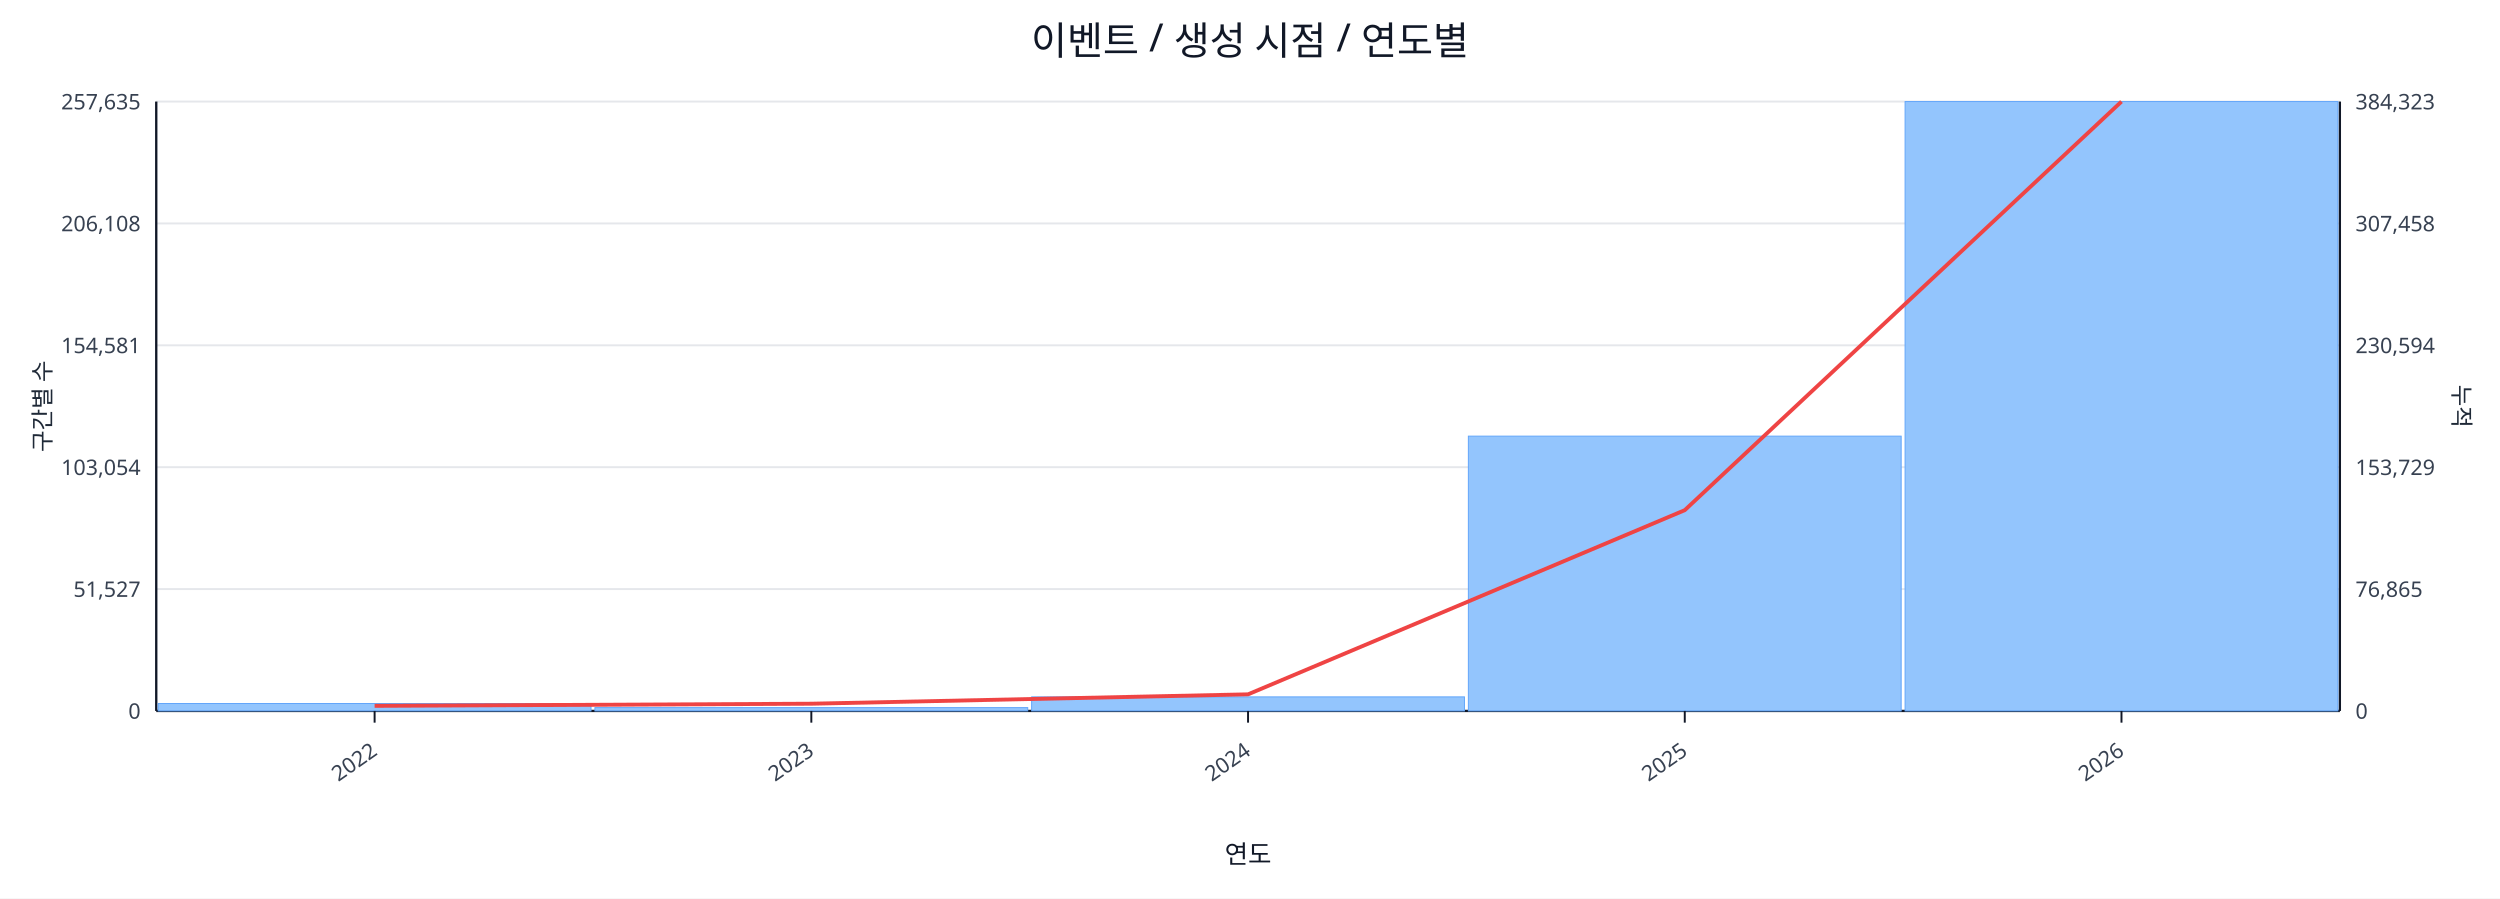
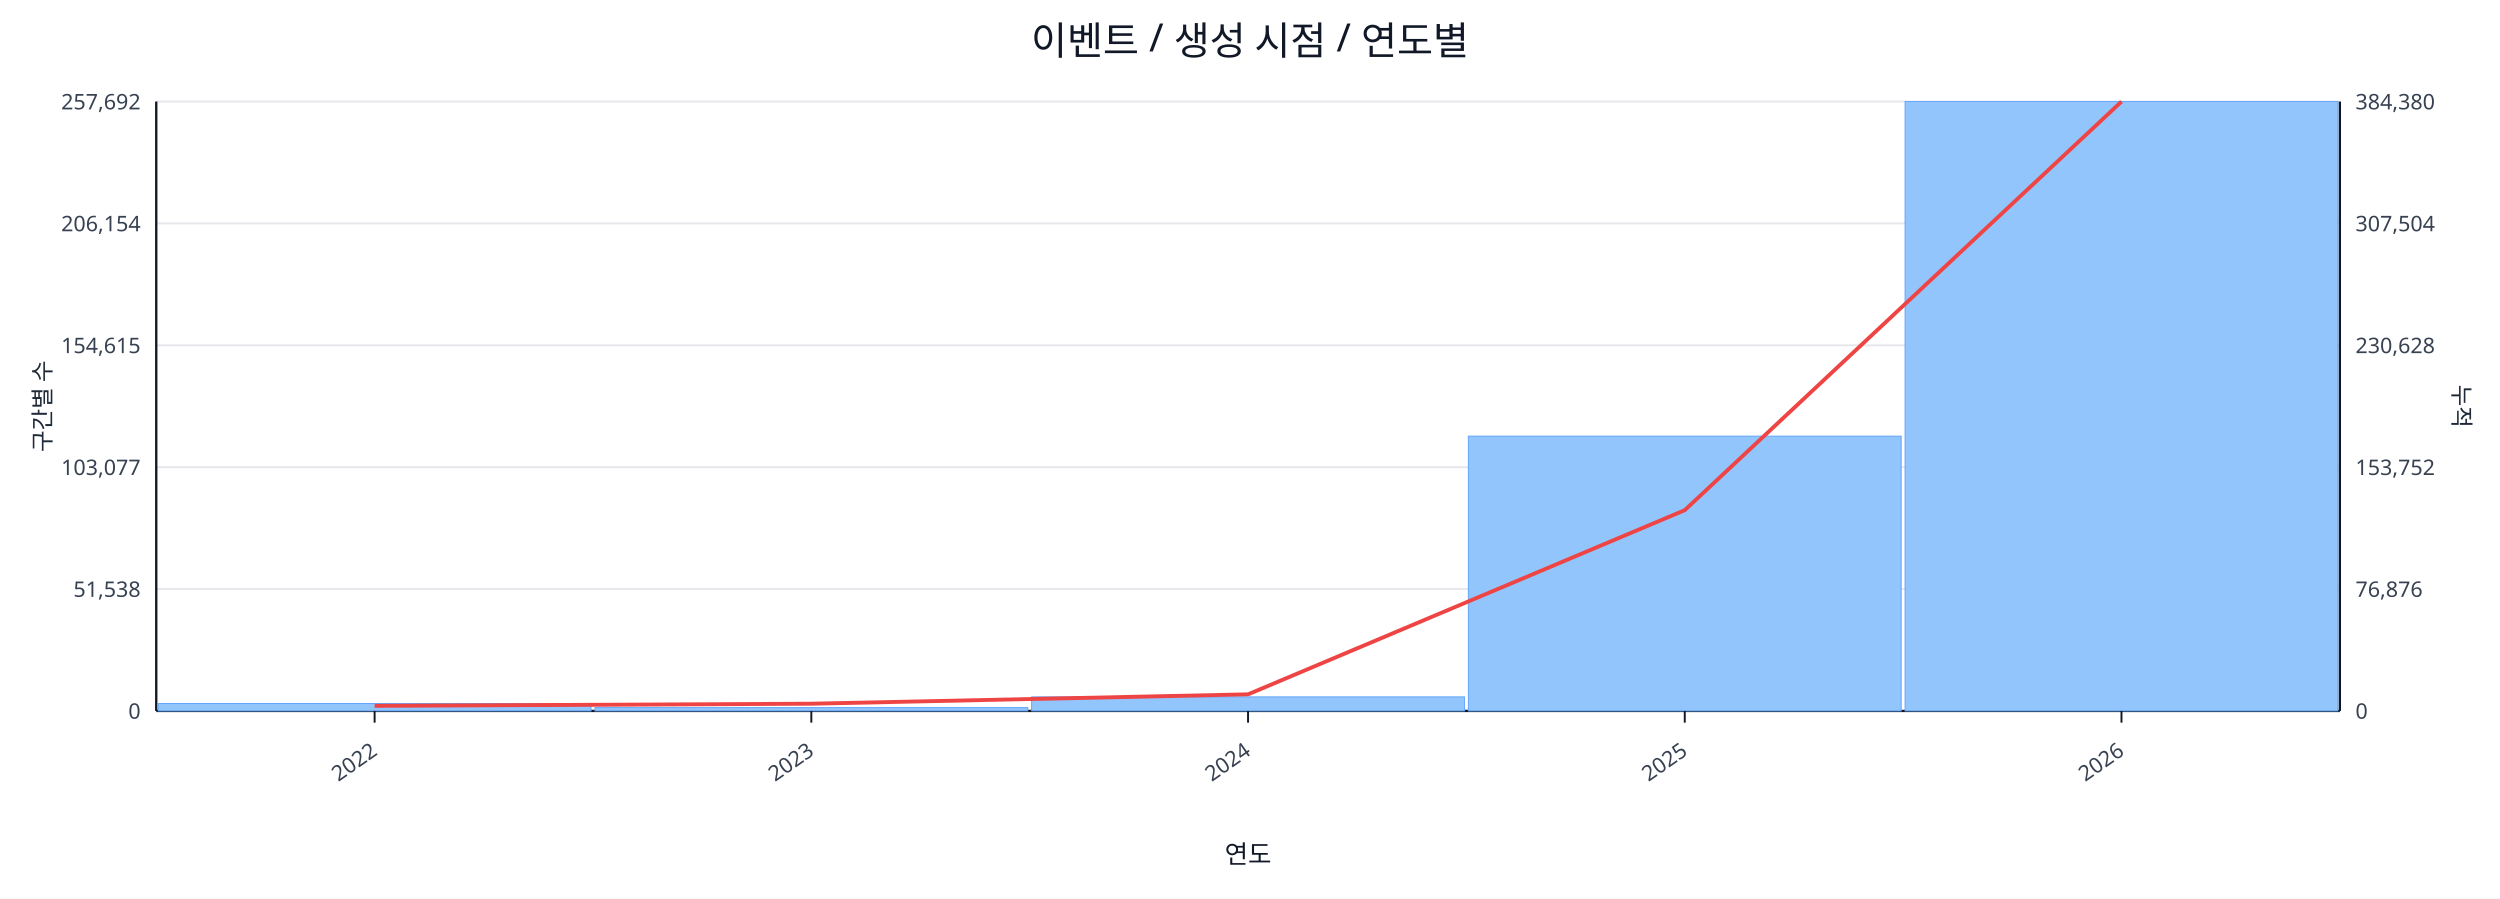
<svg xmlns="http://www.w3.org/2000/svg" width="1280" height="460" viewBox="0 0 1280 460">
  <rect x="0" y="0" width="100%" height="100%" fill="#ffffff" />
  <text x="640.0" y="28" font-size="20" text-anchor="middle" font-family="sans-serif" fill="#111827">이벤트 / 생성 시점 / 연도별</text>
  <line x1="80.0" y1="52.0" x2="1198.0" y2="52.0" stroke="#e5e7eb" stroke-width="1" />
-   <text x="72.0" y="56.0" font-size="11" text-anchor="end" font-family="sans-serif" fill="#374151">257,635</text>
-   <text x="1206.0" y="56.0" font-size="11" text-anchor="start" font-family="sans-serif" fill="#374151">384,323</text>
+   <text x="72.0" y="56.0" font-size="11" text-anchor="end" font-family="sans-serif" fill="#374151">257,692</text>
+   <text x="1206.0" y="56.0" font-size="11" text-anchor="start" font-family="sans-serif" fill="#374151">384,380</text>
  <line x1="80.0" y1="114.4" x2="1198.0" y2="114.4" stroke="#e5e7eb" stroke-width="1" />
-   <text x="72.0" y="118.4" font-size="11" text-anchor="end" font-family="sans-serif" fill="#374151">206,108</text>
-   <text x="1206.0" y="118.4" font-size="11" text-anchor="start" font-family="sans-serif" fill="#374151">307,458</text>
+   <text x="72.0" y="118.4" font-size="11" text-anchor="end" font-family="sans-serif" fill="#374151">206,154</text>
+   <text x="1206.0" y="118.4" font-size="11" text-anchor="start" font-family="sans-serif" fill="#374151">307,504</text>
  <line x1="80.0" y1="176.8" x2="1198.0" y2="176.8" stroke="#e5e7eb" stroke-width="1" />
-   <text x="72.0" y="180.8" font-size="11" text-anchor="end" font-family="sans-serif" fill="#374151">154,581</text>
-   <text x="1206.0" y="180.8" font-size="11" text-anchor="start" font-family="sans-serif" fill="#374151">230,594</text>
+   <text x="72.0" y="180.8" font-size="11" text-anchor="end" font-family="sans-serif" fill="#374151">154,615</text>
+   <text x="1206.0" y="180.8" font-size="11" text-anchor="start" font-family="sans-serif" fill="#374151">230,628</text>
  <line x1="80.0" y1="239.2" x2="1198.0" y2="239.2" stroke="#e5e7eb" stroke-width="1" />
-   <text x="72.0" y="243.2" font-size="11" text-anchor="end" font-family="sans-serif" fill="#374151">103,054</text>
-   <text x="1206.0" y="243.2" font-size="11" text-anchor="start" font-family="sans-serif" fill="#374151">153,729</text>
+   <text x="72.0" y="243.2" font-size="11" text-anchor="end" font-family="sans-serif" fill="#374151">103,077</text>
+   <text x="1206.0" y="243.2" font-size="11" text-anchor="start" font-family="sans-serif" fill="#374151">153,752</text>
  <line x1="80.0" y1="301.6" x2="1198.0" y2="301.6" stroke="#e5e7eb" stroke-width="1" />
-   <text x="72.0" y="305.6" font-size="11" text-anchor="end" font-family="sans-serif" fill="#374151">51,527</text>
-   <text x="1206.0" y="305.6" font-size="11" text-anchor="start" font-family="sans-serif" fill="#374151">76,865</text>
+   <text x="72.0" y="305.6" font-size="11" text-anchor="end" font-family="sans-serif" fill="#374151">51,538</text>
+   <text x="1206.0" y="305.6" font-size="11" text-anchor="start" font-family="sans-serif" fill="#374151">76,876</text>
  <line x1="80.0" y1="364.0" x2="1198.0" y2="364.0" stroke="#e5e7eb" stroke-width="1" />
  <text x="72.0" y="368.0" font-size="11" text-anchor="end" font-family="sans-serif" fill="#374151">0</text>
  <text x="1206.0" y="368.0" font-size="11" text-anchor="start" font-family="sans-serif" fill="#374151">0</text>
  <line x1="80.0" y1="364.0" x2="1198.0" y2="364.0" stroke="#111827" stroke-width="1.2" />
  <line x1="80.0" y1="52.0" x2="80.0" y2="364.0" stroke="#111827" stroke-width="1.2" />
  <line x1="1198.0" y1="52.0" x2="1198.0" y2="364.0" stroke="#111827" stroke-width="1.2" />
  <rect x="81.0" y="360.2" width="221.6" height="3.8" fill="#93c5fd" stroke="#60a5fa" stroke-width="0.5" />
  <rect x="304.6" y="362.3" width="221.6" height="1.7" fill="#93c5fd" stroke="#60a5fa" stroke-width="0.5" />
  <rect x="528.2" y="356.8" width="221.6" height="7.2" fill="#93c5fd" stroke="#60a5fa" stroke-width="0.5" />
  <rect x="751.8" y="223.3" width="221.6" height="140.7" fill="#93c5fd" stroke="#60a5fa" stroke-width="0.5" />
  <rect x="975.4" y="52.0" width="221.6" height="312.0" fill="#93c5fd" stroke="#60a5fa" stroke-width="0.5" />
  <polyline fill="none" stroke="#ef4444" stroke-width="2" points="191.8,361.4 415.4,360.3 639.0,355.5 862.6,261.2 1086.2,52.0" />
  <line x1="191.8" y1="364.0" x2="191.8" y2="370.0" stroke="#111827" stroke-width="1" />
  <text x="193.8" y="386.0" font-size="11" text-anchor="end" transform="rotate(-35 193.8 386.0)" font-family="sans-serif" fill="#374151">2022</text>
  <line x1="415.4" y1="364.0" x2="415.4" y2="370.0" stroke="#111827" stroke-width="1" />
  <text x="417.4" y="386.0" font-size="11" text-anchor="end" transform="rotate(-35 417.4 386.0)" font-family="sans-serif" fill="#374151">2023</text>
  <line x1="639.0" y1="364.0" x2="639.0" y2="370.0" stroke="#111827" stroke-width="1" />
  <text x="641.0" y="386.0" font-size="11" text-anchor="end" transform="rotate(-35 641.0 386.0)" font-family="sans-serif" fill="#374151">2024</text>
  <line x1="862.6" y1="364.0" x2="862.6" y2="370.0" stroke="#111827" stroke-width="1" />
  <text x="864.6" y="386.0" font-size="11" text-anchor="end" transform="rotate(-35 864.6 386.0)" font-family="sans-serif" fill="#374151">2025</text>
  <line x1="1086.2" y1="364.0" x2="1086.2" y2="370.0" stroke="#111827" stroke-width="1" />
  <text x="1088.2" y="386.0" font-size="11" text-anchor="end" transform="rotate(-35 1088.2 386.0)" font-family="sans-serif" fill="#374151">2026</text>
  <text x="26" y="208.0" font-size="12" transform="rotate(-90 26 208.0)" text-anchor="middle" font-family="sans-serif" fill="#1f2937">구간별 수</text>
  <text x="1256.0" y="208.0" font-size="12" transform="rotate(90 1256.0 208.0)" text-anchor="middle" font-family="sans-serif" fill="#1f2937">누적</text>
  <text x="639.0" y="442.0" font-size="13" text-anchor="middle" font-family="sans-serif" fill="#111827">연도</text>
</svg>
